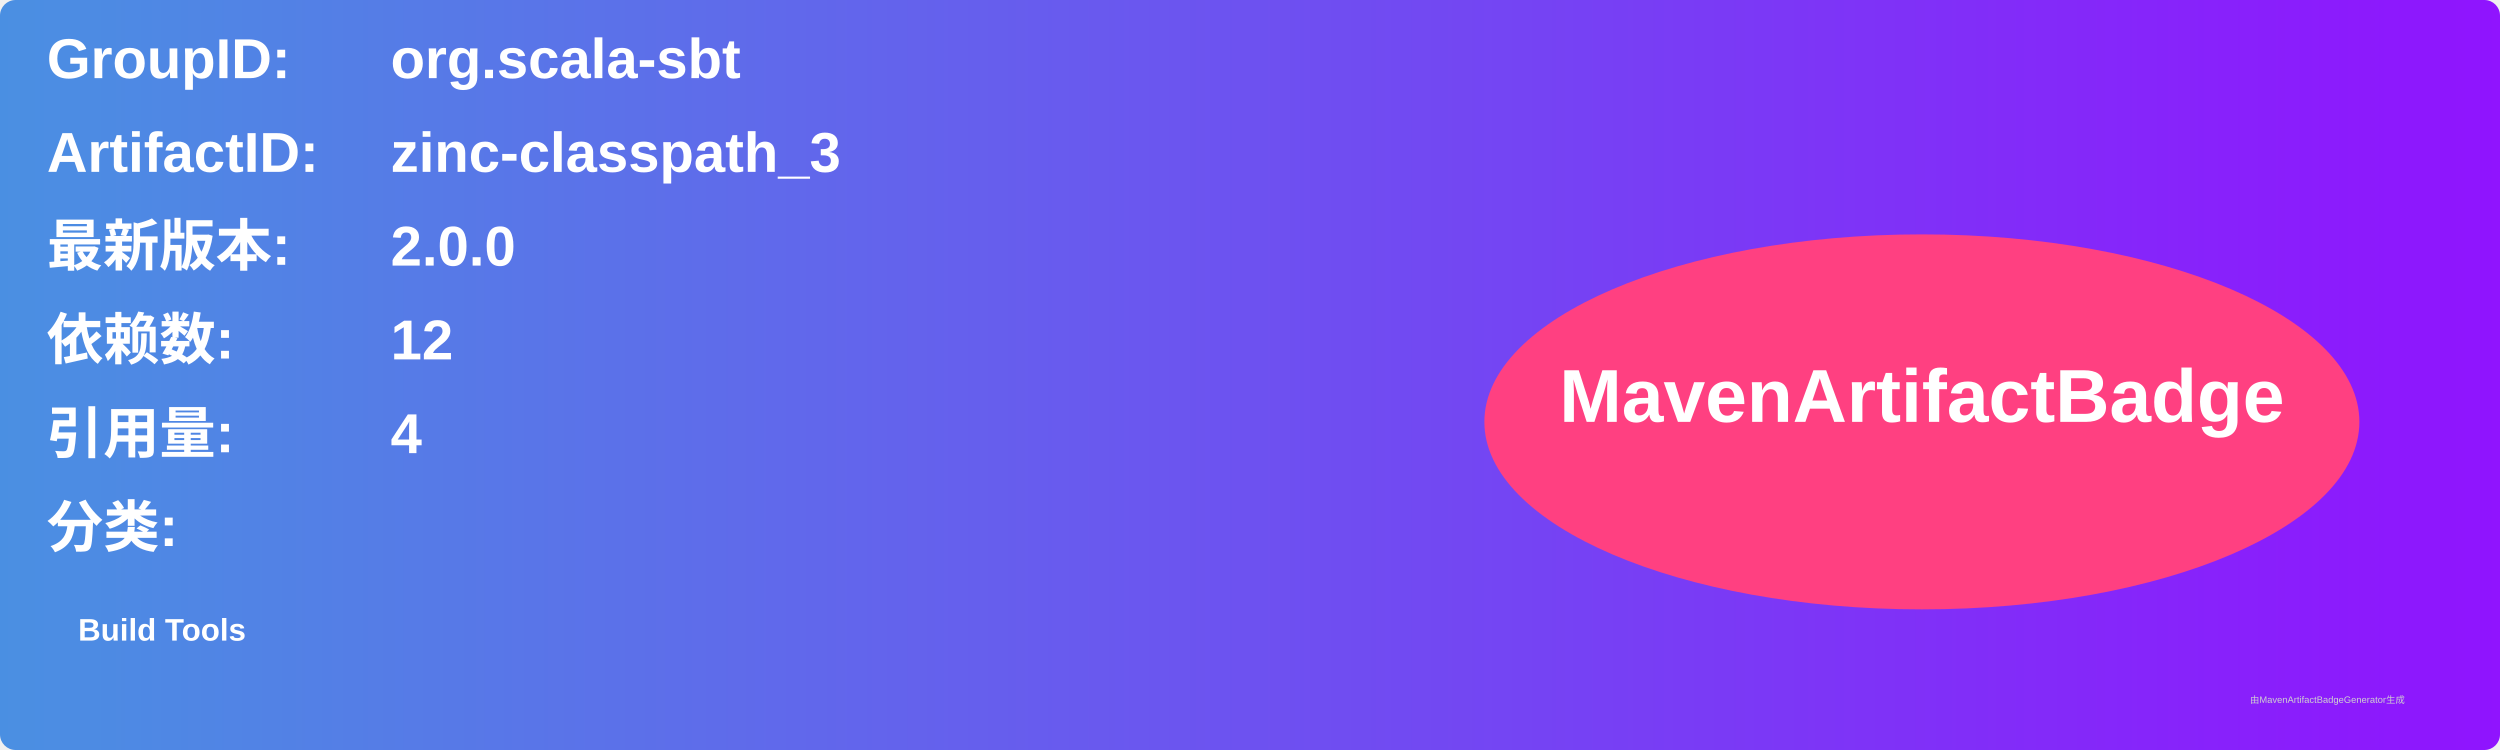
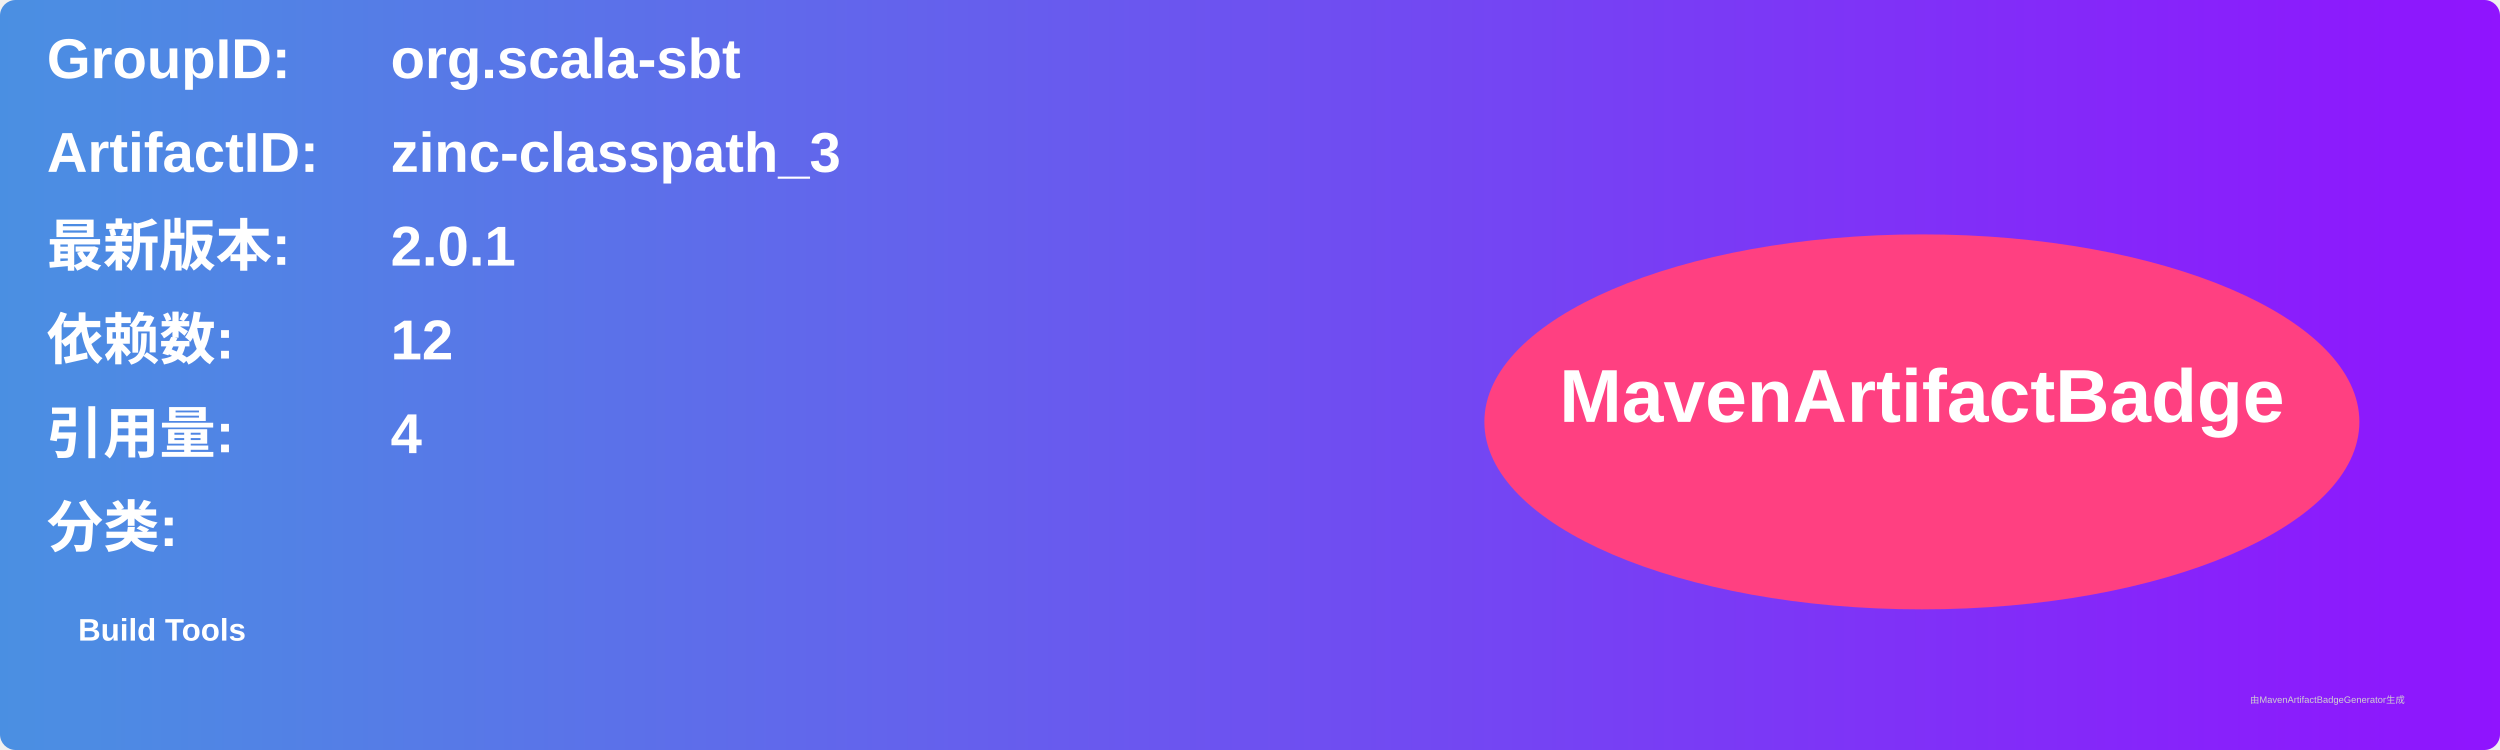
<svg xmlns="http://www.w3.org/2000/svg" width="800" height="240" viewBox="0 0 800 240">
  <linearGradient id="grad" x1="0%" y1="0%" x2="100%" y2="0%">
    <stop offset="0%" stop-color="#4a90e2" />
    <stop offset="100%" stop-color="#9013fe" />
  </linearGradient>
  <rect width="100%" height="100%" rx="5" ry="5" fill="url(#grad)" />
  <g transform="translate(15, 15)">
    <text x="0" y="10" font-family="Arial" font-size="18" fill="white" font-weight="bold" width="260">GroupID:</text>
    <text x="110" y="10" font-family="Arial" font-size="18" fill="white" font-weight="bold" width="460">org.scala-sbt</text>
    <text x="0" y="40" font-family="Arial" font-size="18" fill="white" font-weight="bold" width="260">ArtifactID:</text>
    <text x="110" y="40" font-family="Arial" font-size="18" fill="white" font-weight="bold" width="460">zinc-classpath_3</text>
    <text x="0" y="70" font-family="Arial" font-size="18" fill="white" font-weight="bold">最新版本:</text>
    <text x="110" y="70" font-family="Arial" font-size="18" fill="white" font-weight="bold">
-       <tspan font-weight="bold">2.0.0</tspan>
+       <tspan font-weight="bold">2.0.1</tspan>
    </text>
    <text x="0" y="100" font-family="Arial" font-size="18" fill="white" font-weight="bold">依赖数: </text>
    <text x="110" y="100" font-family="Arial" font-size="18" fill="white">
      <tspan font-weight="bold">12</tspan>
    </text>
    <text x="0" y="130" font-family="Arial" font-size="18" fill="white" font-weight="bold">引用量: </text>
    <text x="110" y="130" font-family="Arial" font-size="18" fill="white">
      <tspan font-weight="bold">4</tspan>
    </text>
    <text x="0" y="160" font-family="Arial" font-size="18" fill="white" font-weight="bold">分类:</text>
    <text x="10" y="190" font-family="Arial" font-size="10" fill="white">
      <tspan font-weight="bold">Build Tools</tspan>
    </text>
    <ellipse cx="600" cy="120" rx="140" ry="60" fill="#ff4081" />
    <text x="600" y="120" text-anchor="middle" font-family="Arial" font-size="24" fill="white" font-weight="bold">MavenArtifactBadge</text>
  </g>
  <text x="720" y="225" font-family="Arial" font-size="3" fill="#d0d0d0">由MavenArtifactBadgeGenerator生成</text>
</svg>
